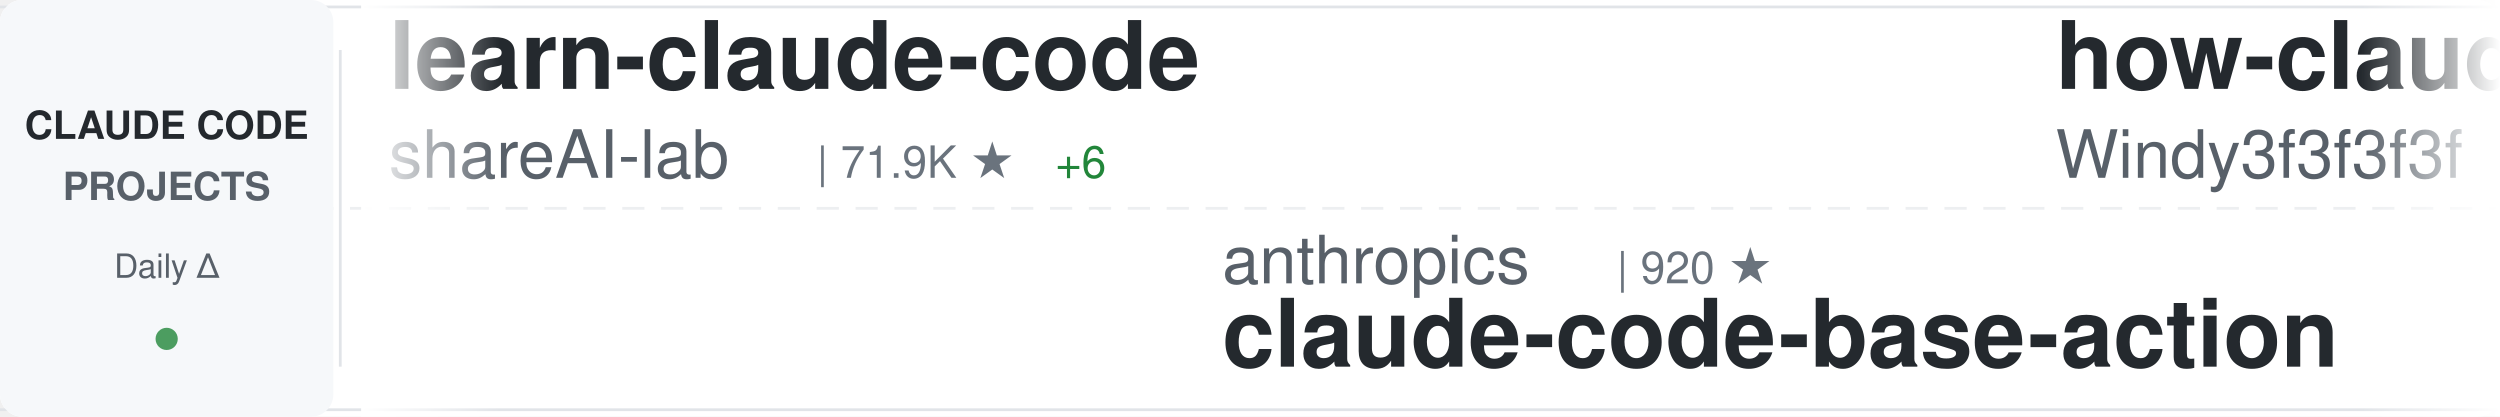
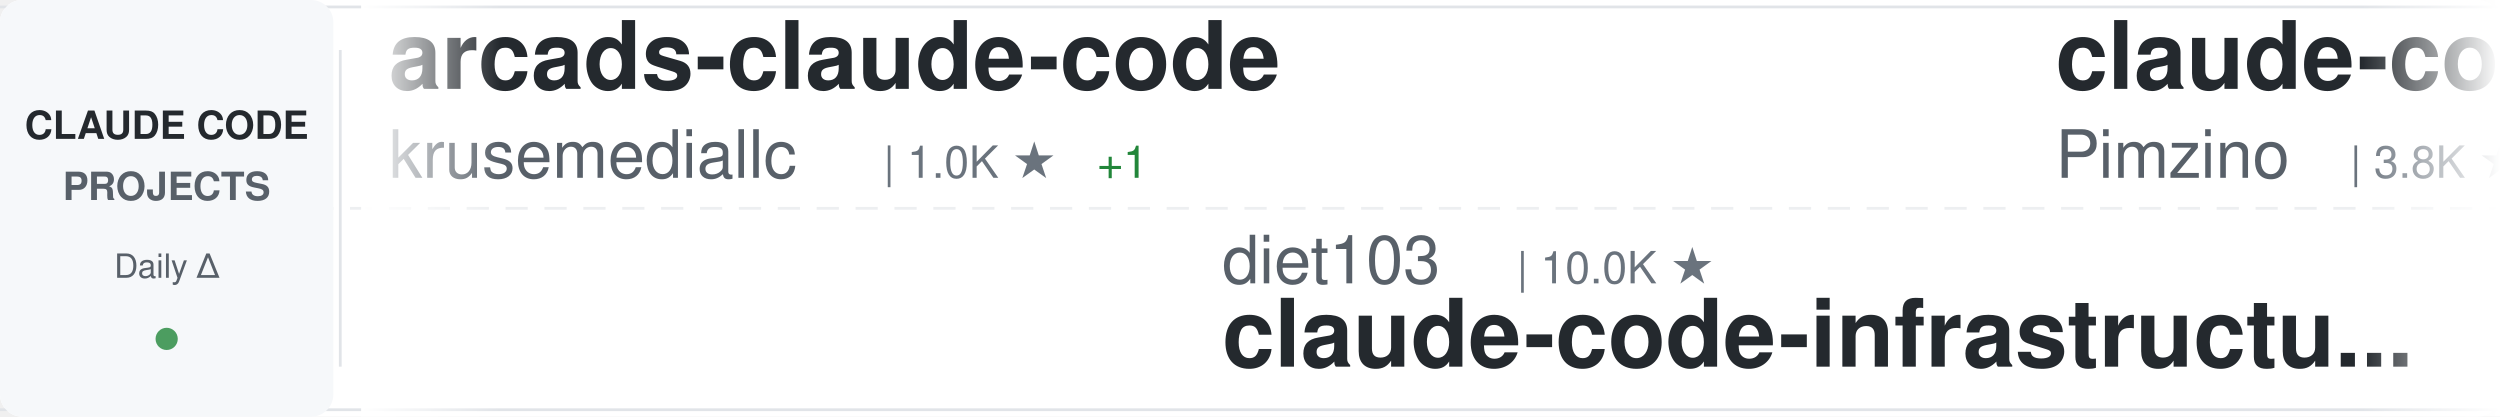
<svg xmlns="http://www.w3.org/2000/svg" width="900" height="150">
  <defs>
    <linearGradient id="awesomeLeftFade" x1="0%" y1="0%" x2="100%" y2="0%">
      <stop offset="0%" style="stop-color:#ffffff;stop-opacity:1" />
      <stop offset="100%" style="stop-color:#ffffff;stop-opacity:0" />
    </linearGradient>
    <linearGradient id="awesomeRightFade" x1="0%" y1="0%" x2="100%" y2="0%">
      <stop offset="0%" style="stop-color:#ffffff;stop-opacity:0" />
      <stop offset="100%" style="stop-color:#ffffff;stop-opacity:1" />
    </linearGradient>
  </defs>
  <rect width="900" height="150" fill="#ffffff" rx="8" />
  <rect x="0" y="2" width="900" height="1" fill="#e1e4e8" />
  <rect x="0" y="147" width="900" height="1" fill="#e1e4e8" />
  <line x1="0" y1="75" x2="900" y2="75" stroke="#e1e4e8" stroke-width="1" stroke-dasharray="8 6" opacity="0.6" />
  <rect x="0" y="0" width="120" height="150" fill="#f6f8fa" rx="8" />
  <text x="60" y="50" font-family="-apple-system, BlinkMacSystemFont, 'Segoe UI', Helvetica, Arial, sans-serif" font-size="14" font-weight="600" fill="#24292e" text-anchor="middle">CLAUDE CODE</text>
  <text x="60" y="72" font-family="-apple-system, BlinkMacSystemFont, 'Segoe UI', Helvetica, Arial, sans-serif" font-size="14" font-weight="600" fill="#586069" text-anchor="middle">PROJECTS</text>
  <text x="60" y="100" font-family="-apple-system, BlinkMacSystemFont, 'Segoe UI', Helvetica, Arial, sans-serif" font-size="12" font-weight="500" fill="#586069" text-anchor="middle">Daily Δ</text>
  <circle cx="60" cy="122" r="4" fill="#22863a" opacity="0.8" />
  <rect x="122" y="18" width="1" height="114" fill="#e1e4e8" />
  <clipPath id="awesomeTickerClip">
    <rect x="130" y="0" width="770" height="150" />
  </clipPath>
  <g clip-path="url(#awesomeTickerClip)">
    <g id="awesomeTickerItems">
      <animateTransform attributeName="transform" attributeType="XML" type="translate" from="0 0" to="-3000 0" dur="54s" repeatCount="indefinite" />
      <g transform="translate(0, 0)">
-         <text x="140" y="32" font-family="-apple-system, BlinkMacSystemFont, 'Segoe UI', Helvetica, Arial, sans-serif" font-size="34" font-weight="600" fill="#24292e">learn-claude-code</text>
-         <text x="140" y="64" font-family="-apple-system, BlinkMacSystemFont, 'Segoe UI', Helvetica, Arial, sans-serif" font-size="24" font-weight="400" fill="#586069">shareAI-lab</text>
-         <text x="294" y="64" font-family="-apple-system, BlinkMacSystemFont, 'Segoe UI', Helvetica, Arial, sans-serif" font-size="16" font-weight="500" fill="#6a737d">| 71.9K ★</text>
-         <text x="380" y="64" font-family="-apple-system, BlinkMacSystemFont, 'Segoe UI', Helvetica, Arial, sans-serif" font-size="16" font-weight="500" fill="#22863a"> +6</text>
+         <text x="140" y="32" font-family="-apple-system, BlinkMacSystemFont, 'Segoe UI', Helvetica, Arial, sans-serif" font-size="34" font-weight="600" fill="#24292e">arcads-claude-code</text>
+         <text x="140" y="64" font-family="-apple-system, BlinkMacSystemFont, 'Segoe UI', Helvetica, Arial, sans-serif" font-size="24" font-weight="400" fill="#586069">krusemediallc</text>
+         <text x="318" y="64" font-family="-apple-system, BlinkMacSystemFont, 'Segoe UI', Helvetica, Arial, sans-serif" font-size="16" font-weight="500" fill="#6a737d">| 1.0K ★</text>
+         <text x="395" y="64" font-family="-apple-system, BlinkMacSystemFont, 'Segoe UI', Helvetica, Arial, sans-serif" font-size="16" font-weight="500" fill="#22863a"> +1</text>
      </g>
      <g transform="translate(300, 0)">
-         <text x="140" y="102" font-family="-apple-system, BlinkMacSystemFont, 'Segoe UI', Helvetica, Arial, sans-serif" font-size="24" font-weight="400" fill="#586069">anthropics</text>
-         <text x="282" y="102" font-family="-apple-system, BlinkMacSystemFont, 'Segoe UI', Helvetica, Arial, sans-serif" font-size="16" font-weight="500" fill="#6a737d">| 920 ★</text>
-         <text x="140" y="132" font-family="-apple-system, BlinkMacSystemFont, 'Segoe UI', Helvetica, Arial, sans-serif" font-size="34" font-weight="600" fill="#24292e">claude-code-base-action</text>
+         <text x="140" y="102" font-family="-apple-system, BlinkMacSystemFont, 'Segoe UI', Helvetica, Arial, sans-serif" font-size="24" font-weight="400" fill="#586069">diet103</text>
+         <text x="246" y="102" font-family="-apple-system, BlinkMacSystemFont, 'Segoe UI', Helvetica, Arial, sans-serif" font-size="16" font-weight="500" fill="#6a737d">| 10.0K ★</text>
+         <text x="140" y="132" font-family="-apple-system, BlinkMacSystemFont, 'Segoe UI', Helvetica, Arial, sans-serif" font-size="34" font-weight="600" fill="#24292e">claude-code-infrastructu...</text>
      </g>
      <g transform="translate(600, 0)">
-         <text x="140" y="32" font-family="-apple-system, BlinkMacSystemFont, 'Segoe UI', Helvetica, Arial, sans-serif" font-size="34" font-weight="600" fill="#24292e">how-claude-code-works</text>
-         <text x="140" y="64" font-family="-apple-system, BlinkMacSystemFont, 'Segoe UI', Helvetica, Arial, sans-serif" font-size="24" font-weight="400" fill="#586069">Windy3f3f3f3f</text>
-         <text x="318" y="64" font-family="-apple-system, BlinkMacSystemFont, 'Segoe UI', Helvetica, Arial, sans-serif" font-size="16" font-weight="500" fill="#6a737d">| 3.3K ★</text>
+         <text x="140" y="32" font-family="-apple-system, BlinkMacSystemFont, 'Segoe UI', Helvetica, Arial, sans-serif" font-size="34" font-weight="600" fill="#24292e">claude-code-spec-workflo...</text>
+         <text x="140" y="64" font-family="-apple-system, BlinkMacSystemFont, 'Segoe UI', Helvetica, Arial, sans-serif" font-size="24" font-weight="400" fill="#586069">Pimzino</text>
+         <text x="246" y="64" font-family="-apple-system, BlinkMacSystemFont, 'Segoe UI', Helvetica, Arial, sans-serif" font-size="16" font-weight="500" fill="#6a737d">| 3.8K ★</text>
      </g>
      <g transform="translate(900, 0)">
-         <text x="140" y="102" font-family="-apple-system, BlinkMacSystemFont, 'Segoe UI', Helvetica, Arial, sans-serif" font-size="24" font-weight="400" fill="#586069">edmund-io</text>
-         <text x="270" y="102" font-family="-apple-system, BlinkMacSystemFont, 'Segoe UI', Helvetica, Arial, sans-serif" font-size="16" font-weight="500" fill="#6a737d">| 1.5K ★</text>
-         <text x="140" y="132" font-family="-apple-system, BlinkMacSystemFont, 'Segoe UI', Helvetica, Arial, sans-serif" font-size="34" font-weight="600" fill="#24292e">edmunds-claude-code</text>
+         <text x="140" y="102" font-family="-apple-system, BlinkMacSystemFont, 'Segoe UI', Helvetica, Arial, sans-serif" font-size="24" font-weight="400" fill="#586069">Alishahryar1</text>
+         <text x="306" y="102" font-family="-apple-system, BlinkMacSystemFont, 'Segoe UI', Helvetica, Arial, sans-serif" font-size="16" font-weight="500" fill="#6a737d">| 41.7K ★</text>
+         <text x="392" y="102" font-family="-apple-system, BlinkMacSystemFont, 'Segoe UI', Helvetica, Arial, sans-serif" font-size="16" font-weight="500" fill="#22863a"> +22</text>
+         <text x="140" y="132" font-family="-apple-system, BlinkMacSystemFont, 'Segoe UI', Helvetica, Arial, sans-serif" font-size="34" font-weight="600" fill="#24292e">free-claude-code</text>
      </g>
      <g transform="translate(1200, 0)">
-         <text x="140" y="32" font-family="-apple-system, BlinkMacSystemFont, 'Segoe UI', Helvetica, Arial, sans-serif" font-size="34" font-weight="600" fill="#24292e">awesome-claude-code-suba...</text>
-         <text x="140" y="64" font-family="-apple-system, BlinkMacSystemFont, 'Segoe UI', Helvetica, Arial, sans-serif" font-size="24" font-weight="400" fill="#586069">VoltAgent</text>
-         <text x="270" y="64" font-family="-apple-system, BlinkMacSystemFont, 'Segoe UI', Helvetica, Arial, sans-serif" font-size="16" font-weight="500" fill="#6a737d">| 23.6K ★</text>
-         <text x="356" y="64" font-family="-apple-system, BlinkMacSystemFont, 'Segoe UI', Helvetica, Arial, sans-serif" font-size="16" font-weight="500" fill="#22863a"> +3</text>
+         <text x="140" y="32" font-family="-apple-system, BlinkMacSystemFont, 'Segoe UI', Helvetica, Arial, sans-serif" font-size="34" font-weight="600" fill="#24292e">claude-code-guide</text>
+         <text x="140" y="64" font-family="-apple-system, BlinkMacSystemFont, 'Segoe UI', Helvetica, Arial, sans-serif" font-size="24" font-weight="400" fill="#586069">Cranot</text>
+         <text x="234" y="64" font-family="-apple-system, BlinkMacSystemFont, 'Segoe UI', Helvetica, Arial, sans-serif" font-size="16" font-weight="500" fill="#6a737d">| 2.8K ★</text>
      </g>
      <g transform="translate(1500, 0)">
-         <text x="140" y="102" font-family="-apple-system, BlinkMacSystemFont, 'Segoe UI', Helvetica, Arial, sans-serif" font-size="24" font-weight="400" fill="#586069">ghuntley</text>
-         <text x="258" y="102" font-family="-apple-system, BlinkMacSystemFont, 'Segoe UI', Helvetica, Arial, sans-serif" font-size="16" font-weight="500" fill="#6a737d">| 986 ★</text>
-         <text x="140" y="132" font-family="-apple-system, BlinkMacSystemFont, 'Segoe UI', Helvetica, Arial, sans-serif" font-size="34" font-weight="600" fill="#24292e">claude-code-source-code-...</text>
+         <text x="140" y="102" font-family="-apple-system, BlinkMacSystemFont, 'Segoe UI', Helvetica, Arial, sans-serif" font-size="24" font-weight="400" fill="#586069">musistudio</text>
+         <text x="282" y="102" font-family="-apple-system, BlinkMacSystemFont, 'Segoe UI', Helvetica, Arial, sans-serif" font-size="16" font-weight="500" fill="#6a737d">| 36.1K ★</text>
+         <text x="368" y="102" font-family="-apple-system, BlinkMacSystemFont, 'Segoe UI', Helvetica, Arial, sans-serif" font-size="16" font-weight="500" fill="#22863a"> +3</text>
+         <text x="140" y="132" font-family="-apple-system, BlinkMacSystemFont, 'Segoe UI', Helvetica, Arial, sans-serif" font-size="34" font-weight="600" fill="#24292e">claude-code-router</text>
      </g>
      <g transform="translate(1800, 0)">
-         <text x="140" y="32" font-family="-apple-system, BlinkMacSystemFont, 'Segoe UI', Helvetica, Arial, sans-serif" font-size="34" font-weight="600" fill="#24292e">claude-code-analysis</text>
-         <text x="140" y="64" font-family="-apple-system, BlinkMacSystemFont, 'Segoe UI', Helvetica, Arial, sans-serif" font-size="24" font-weight="400" fill="#586069">liuup</text>
-         <text x="222" y="64" font-family="-apple-system, BlinkMacSystemFont, 'Segoe UI', Helvetica, Arial, sans-serif" font-size="16" font-weight="500" fill="#6a737d">| 3.6K ★</text>
+         <text x="140" y="32" font-family="-apple-system, BlinkMacSystemFont, 'Segoe UI', Helvetica, Arial, sans-serif" font-size="34" font-weight="600" fill="#24292e">claude-code-system-promp...</text>
+         <text x="140" y="64" font-family="-apple-system, BlinkMacSystemFont, 'Segoe UI', Helvetica, Arial, sans-serif" font-size="24" font-weight="400" fill="#586069">Piebald-AI</text>
+         <text x="282" y="64" font-family="-apple-system, BlinkMacSystemFont, 'Segoe UI', Helvetica, Arial, sans-serif" font-size="16" font-weight="500" fill="#6a737d">| 12.0K ★</text>
+         <text x="368" y="64" font-family="-apple-system, BlinkMacSystemFont, 'Segoe UI', Helvetica, Arial, sans-serif" font-size="16" font-weight="500" fill="#22863a"> +1</text>
      </g>
      <g transform="translate(2100, 0)">
-         <text x="140" y="102" font-family="-apple-system, BlinkMacSystemFont, 'Segoe UI', Helvetica, Arial, sans-serif" font-size="24" font-weight="400" fill="#586069">777genius</text>
-         <text x="270" y="102" font-family="-apple-system, BlinkMacSystemFont, 'Segoe UI', Helvetica, Arial, sans-serif" font-size="16" font-weight="500" fill="#6a737d">| 920 ★</text>
-         <text x="140" y="132" font-family="-apple-system, BlinkMacSystemFont, 'Segoe UI', Helvetica, Arial, sans-serif" font-size="34" font-weight="600" fill="#24292e">claude-code-source-code</text>
+         <text x="140" y="102" font-family="-apple-system, BlinkMacSystemFont, 'Segoe UI', Helvetica, Arial, sans-serif" font-size="24" font-weight="400" fill="#586069">xu-xiang</text>
+         <text x="258" y="102" font-family="-apple-system, BlinkMacSystemFont, 'Segoe UI', Helvetica, Arial, sans-serif" font-size="16" font-weight="500" fill="#6a737d">| 1.7K ★</text>
+         <text x="140" y="132" font-family="-apple-system, BlinkMacSystemFont, 'Segoe UI', Helvetica, Arial, sans-serif" font-size="34" font-weight="600" fill="#24292e">everything-claude-code-z...</text>
      </g>
      <g transform="translate(2400, 0)">
-         <text x="140" y="32" font-family="-apple-system, BlinkMacSystemFont, 'Segoe UI', Helvetica, Arial, sans-serif" font-size="34" font-weight="600" fill="#24292e">Claude-Code</text>
-         <text x="140" y="64" font-family="-apple-system, BlinkMacSystemFont, 'Segoe UI', Helvetica, Arial, sans-serif" font-size="24" font-weight="400" fill="#586069">KPR111</text>
-         <text x="234" y="64" font-family="-apple-system, BlinkMacSystemFont, 'Segoe UI', Helvetica, Arial, sans-serif" font-size="16" font-weight="500" fill="#6a737d">| 18 ★</text>
+         <text x="140" y="32" font-family="-apple-system, BlinkMacSystemFont, 'Segoe UI', Helvetica, Arial, sans-serif" font-size="34" font-weight="600" fill="#24292e">claude-code-base-action</text>
+         <text x="140" y="64" font-family="-apple-system, BlinkMacSystemFont, 'Segoe UI', Helvetica, Arial, sans-serif" font-size="24" font-weight="400" fill="#586069">anthropics</text>
+         <text x="282" y="64" font-family="-apple-system, BlinkMacSystemFont, 'Segoe UI', Helvetica, Arial, sans-serif" font-size="16" font-weight="500" fill="#6a737d">| 920 ★</text>
      </g>
      <g transform="translate(2700, 0)">
-         <text x="140" y="102" font-family="-apple-system, BlinkMacSystemFont, 'Segoe UI', Helvetica, Arial, sans-serif" font-size="24" font-weight="400" fill="#586069">RichardAtCT</text>
-         <text x="294" y="102" font-family="-apple-system, BlinkMacSystemFont, 'Segoe UI', Helvetica, Arial, sans-serif" font-size="16" font-weight="500" fill="#6a737d">| 2.7K ★</text>
-         <text x="140" y="132" font-family="-apple-system, BlinkMacSystemFont, 'Segoe UI', Helvetica, Arial, sans-serif" font-size="34" font-weight="600" fill="#24292e">claude-code-telegram</text>
+         <text x="140" y="102" font-family="-apple-system, BlinkMacSystemFont, 'Segoe UI', Helvetica, Arial, sans-serif" font-size="24" font-weight="400" fill="#586069">jeremylongshore</text>
+         <text x="342" y="102" font-family="-apple-system, BlinkMacSystemFont, 'Segoe UI', Helvetica, Arial, sans-serif" font-size="16" font-weight="500" fill="#6a737d">| 2.5K ★</text>
+         <text x="419" y="102" font-family="-apple-system, BlinkMacSystemFont, 'Segoe UI', Helvetica, Arial, sans-serif" font-size="16" font-weight="500" fill="#22863a"> +2</text>
+         <text x="140" y="132" font-family="-apple-system, BlinkMacSystemFont, 'Segoe UI', Helvetica, Arial, sans-serif" font-size="34" font-weight="600" fill="#24292e">claude-code-plugins-plus...</text>
      </g>
      <g transform="translate(3000, 0)">
-         <text x="140" y="32" font-family="-apple-system, BlinkMacSystemFont, 'Segoe UI', Helvetica, Arial, sans-serif" font-size="34" font-weight="600" fill="#24292e">learn-claude-code</text>
-         <text x="140" y="64" font-family="-apple-system, BlinkMacSystemFont, 'Segoe UI', Helvetica, Arial, sans-serif" font-size="24" font-weight="400" fill="#586069">shareAI-lab</text>
-         <text x="294" y="64" font-family="-apple-system, BlinkMacSystemFont, 'Segoe UI', Helvetica, Arial, sans-serif" font-size="16" font-weight="500" fill="#6a737d">| 71.9K ★</text>
-         <text x="380" y="64" font-family="-apple-system, BlinkMacSystemFont, 'Segoe UI', Helvetica, Arial, sans-serif" font-size="16" font-weight="500" fill="#22863a"> +6</text>
+         <text x="140" y="32" font-family="-apple-system, BlinkMacSystemFont, 'Segoe UI', Helvetica, Arial, sans-serif" font-size="34" font-weight="600" fill="#24292e">arcads-claude-code</text>
+         <text x="140" y="64" font-family="-apple-system, BlinkMacSystemFont, 'Segoe UI', Helvetica, Arial, sans-serif" font-size="24" font-weight="400" fill="#586069">krusemediallc</text>
+         <text x="318" y="64" font-family="-apple-system, BlinkMacSystemFont, 'Segoe UI', Helvetica, Arial, sans-serif" font-size="16" font-weight="500" fill="#6a737d">| 1.0K ★</text>
+         <text x="395" y="64" font-family="-apple-system, BlinkMacSystemFont, 'Segoe UI', Helvetica, Arial, sans-serif" font-size="16" font-weight="500" fill="#22863a"> +1</text>
      </g>
      <g transform="translate(3300, 0)">
-         <text x="140" y="102" font-family="-apple-system, BlinkMacSystemFont, 'Segoe UI', Helvetica, Arial, sans-serif" font-size="24" font-weight="400" fill="#586069">anthropics</text>
-         <text x="282" y="102" font-family="-apple-system, BlinkMacSystemFont, 'Segoe UI', Helvetica, Arial, sans-serif" font-size="16" font-weight="500" fill="#6a737d">| 920 ★</text>
-         <text x="140" y="132" font-family="-apple-system, BlinkMacSystemFont, 'Segoe UI', Helvetica, Arial, sans-serif" font-size="34" font-weight="600" fill="#24292e">claude-code-base-action</text>
+         <text x="140" y="102" font-family="-apple-system, BlinkMacSystemFont, 'Segoe UI', Helvetica, Arial, sans-serif" font-size="24" font-weight="400" fill="#586069">diet103</text>
+         <text x="246" y="102" font-family="-apple-system, BlinkMacSystemFont, 'Segoe UI', Helvetica, Arial, sans-serif" font-size="16" font-weight="500" fill="#6a737d">| 10.0K ★</text>
+         <text x="140" y="132" font-family="-apple-system, BlinkMacSystemFont, 'Segoe UI', Helvetica, Arial, sans-serif" font-size="34" font-weight="600" fill="#24292e">claude-code-infrastructu...</text>
      </g>
      <g transform="translate(3600, 0)">
-         <text x="140" y="32" font-family="-apple-system, BlinkMacSystemFont, 'Segoe UI', Helvetica, Arial, sans-serif" font-size="34" font-weight="600" fill="#24292e">how-claude-code-works</text>
-         <text x="140" y="64" font-family="-apple-system, BlinkMacSystemFont, 'Segoe UI', Helvetica, Arial, sans-serif" font-size="24" font-weight="400" fill="#586069">Windy3f3f3f3f</text>
-         <text x="318" y="64" font-family="-apple-system, BlinkMacSystemFont, 'Segoe UI', Helvetica, Arial, sans-serif" font-size="16" font-weight="500" fill="#6a737d">| 3.3K ★</text>
+         <text x="140" y="32" font-family="-apple-system, BlinkMacSystemFont, 'Segoe UI', Helvetica, Arial, sans-serif" font-size="34" font-weight="600" fill="#24292e">claude-code-spec-workflo...</text>
+         <text x="140" y="64" font-family="-apple-system, BlinkMacSystemFont, 'Segoe UI', Helvetica, Arial, sans-serif" font-size="24" font-weight="400" fill="#586069">Pimzino</text>
+         <text x="246" y="64" font-family="-apple-system, BlinkMacSystemFont, 'Segoe UI', Helvetica, Arial, sans-serif" font-size="16" font-weight="500" fill="#6a737d">| 3.8K ★</text>
      </g>
      <g transform="translate(3900, 0)">
-         <text x="140" y="102" font-family="-apple-system, BlinkMacSystemFont, 'Segoe UI', Helvetica, Arial, sans-serif" font-size="24" font-weight="400" fill="#586069">edmund-io</text>
-         <text x="270" y="102" font-family="-apple-system, BlinkMacSystemFont, 'Segoe UI', Helvetica, Arial, sans-serif" font-size="16" font-weight="500" fill="#6a737d">| 1.5K ★</text>
-         <text x="140" y="132" font-family="-apple-system, BlinkMacSystemFont, 'Segoe UI', Helvetica, Arial, sans-serif" font-size="34" font-weight="600" fill="#24292e">edmunds-claude-code</text>
+         <text x="140" y="102" font-family="-apple-system, BlinkMacSystemFont, 'Segoe UI', Helvetica, Arial, sans-serif" font-size="24" font-weight="400" fill="#586069">Alishahryar1</text>
+         <text x="306" y="102" font-family="-apple-system, BlinkMacSystemFont, 'Segoe UI', Helvetica, Arial, sans-serif" font-size="16" font-weight="500" fill="#6a737d">| 41.7K ★</text>
+         <text x="392" y="102" font-family="-apple-system, BlinkMacSystemFont, 'Segoe UI', Helvetica, Arial, sans-serif" font-size="16" font-weight="500" fill="#22863a"> +22</text>
+         <text x="140" y="132" font-family="-apple-system, BlinkMacSystemFont, 'Segoe UI', Helvetica, Arial, sans-serif" font-size="34" font-weight="600" fill="#24292e">free-claude-code</text>
      </g>
    </g>
  </g>
  <rect x="130" y="0" width="50" height="150" fill="url(#awesomeLeftFade)" />
  <rect x="850" y="0" width="50" height="150" fill="url(#awesomeRightFade)" />
</svg>
